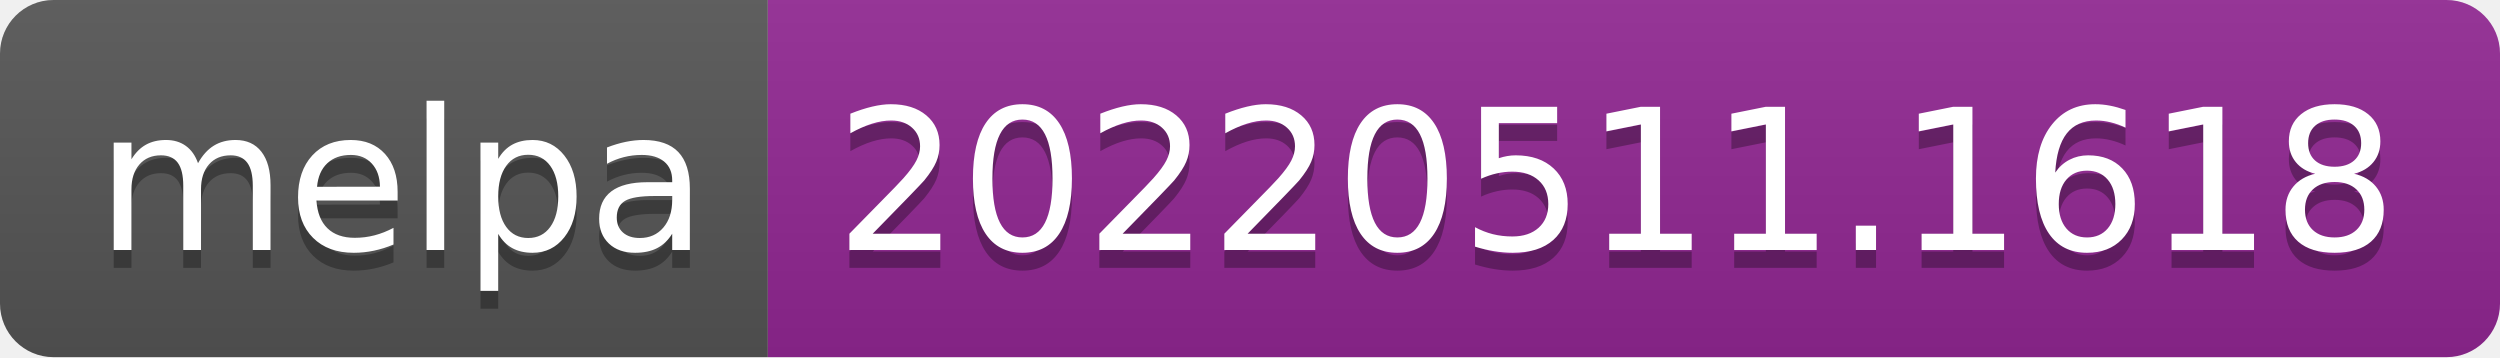
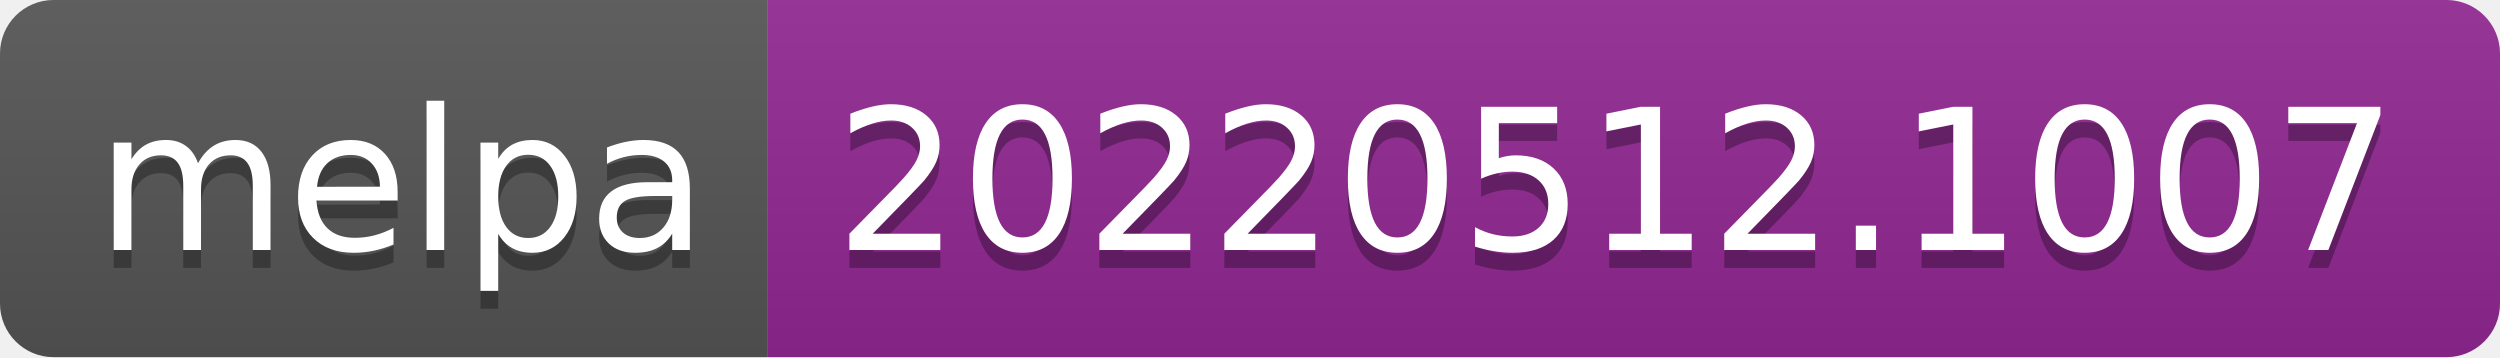
- <svg xmlns="http://www.w3.org/2000/svg" width="140" height="20" role="img" aria-label="melpa: 20220511.1618">
+ <svg xmlns="http://www.w3.org/2000/svg" width="140" height="20" role="img" aria-label="melpa: 20220512.1007">
  <linearGradient id="s" x2="0" y2="100%">
    <stop offset="0" stop-color="#bbb" stop-opacity=".1" />
    <stop offset="1" stop-opacity=".1" />
  </linearGradient>
  <clipPath id="r">
    <rect width="140" height="20" rx="3" fill="#fff" />
  </clipPath>
  <g clip-path="url(#r)">
    <rect width="43" height="20" fill="#555" />
    <rect x="43" width="97" height="20" fill="#922793" />
    <rect width="140" height="20" fill="url(#s)" />
  </g>
  <g fill="#fff" text-anchor="middle" font-family="Verdana,Geneva,DejaVu Sans,sans-serif" text-rendering="geometricPrecision" font-size="110">
    <text aria-hidden="true" x="225" y="150" fill="#010101" fill-opacity=".3" transform="scale(.1)" textLength="330">melpa</text>
    <text x="225" y="140" transform="scale(.1)" fill="#fff" textLength="330">melpa</text>
-     <text aria-hidden="true" x="905" y="150" fill="#010101" fill-opacity=".3" transform="scale(.1)" textLength="870">20220511.1618</text>
-     <text x="905" y="140" transform="scale(.1)" fill="#fff" textLength="870">20220511.1618</text>
+     <text aria-hidden="true" x="905" y="150" fill="#010101" fill-opacity=".3" transform="scale(.1)" textLength="870">20220512.1007</text>
+     <text x="905" y="140" transform="scale(.1)" fill="#fff" textLength="870">20220512.1007</text>
  </g>
</svg>
